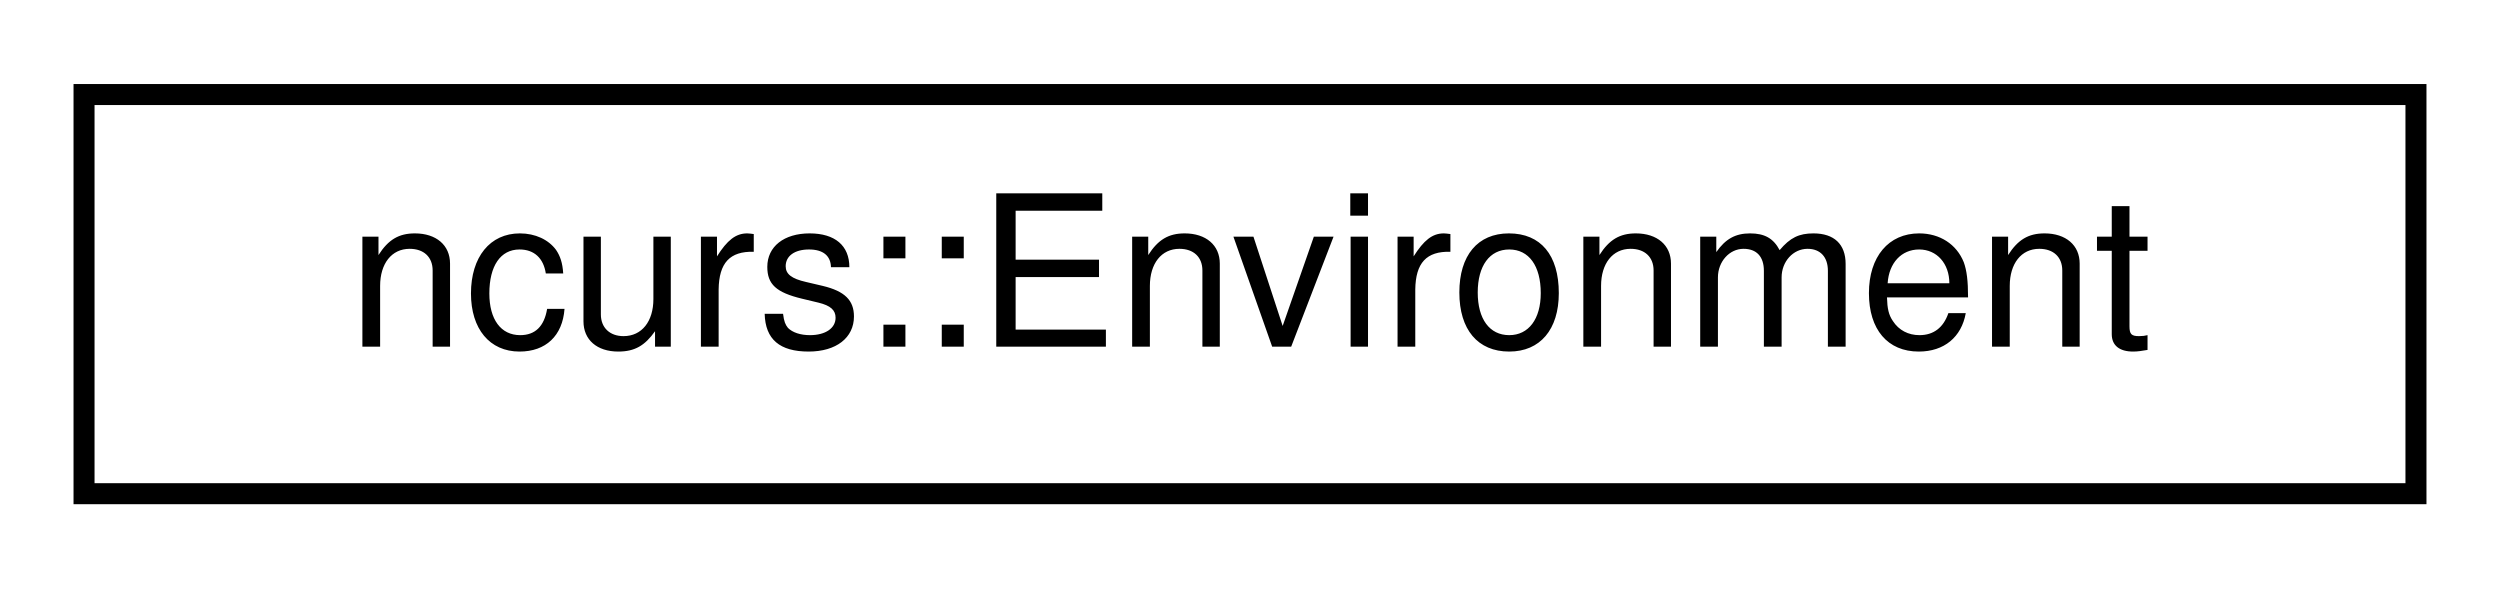
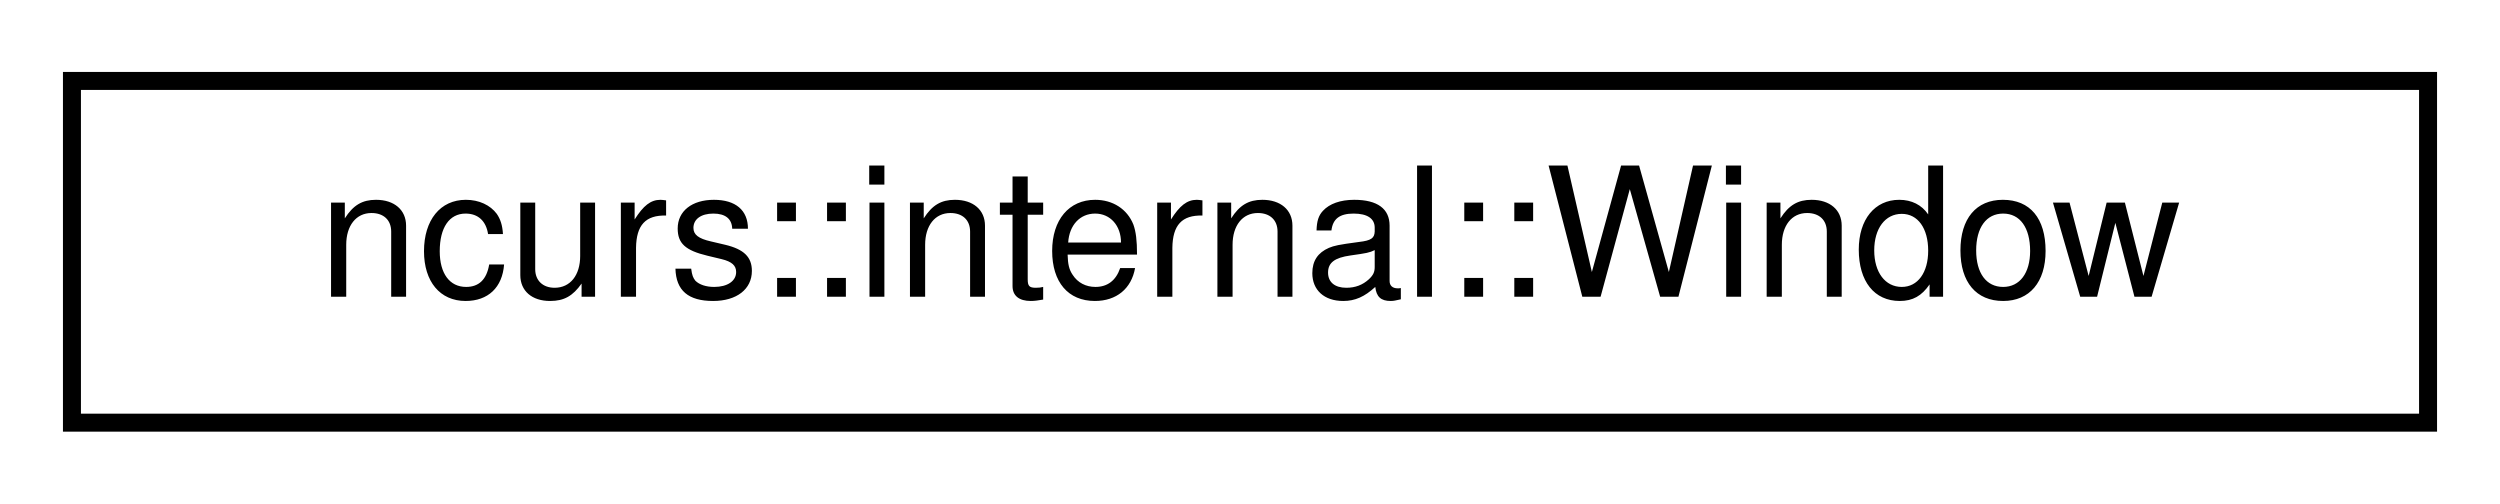
- <svg xmlns="http://www.w3.org/2000/svg" xmlns:xlink="http://www.w3.org/1999/xlink" width="119pt" height="28pt" viewBox="0.00 0.00 119.00 28.00">
+ <svg xmlns="http://www.w3.org/2000/svg" xmlns:xlink="http://www.w3.org/1999/xlink" width="139pt" height="28pt" viewBox="0.00 0.00 139.00 28.00">
  <g id="graph0" class="graph" transform="scale(1 1) rotate(0) translate(4 24)">
    <g id="node1" class="node">
      <g id="a_node1">
-         <a xlink:href="classncurs_1_1Environment.html" target="_top" xlink:title=" ">
-           <polygon fill="none" stroke="black" points="0,-0.5 0,-19.5 111,-19.5 111,-0.5 0,-0.5" />
-           <text text-anchor="middle" x="55.5" y="-7.5" font-family="Helvetica,sans-Serif" font-size="10.00">ncurs::Environment</text>
+         <a xlink:href="classncurs_1_1internal_1_1Window.html" target="_top" xlink:title=" ">
+           <polygon fill="none" stroke="black" points="0,-0.5 0,-19.5 131,-19.5 131,-0.5 0,-0.5" />
+           <text text-anchor="middle" x="65.5" y="-7.5" font-family="Helvetica,sans-Serif" font-size="10.00">ncurs::internal::Window</text>
        </a>
      </g>
    </g>
  </g>
</svg>
